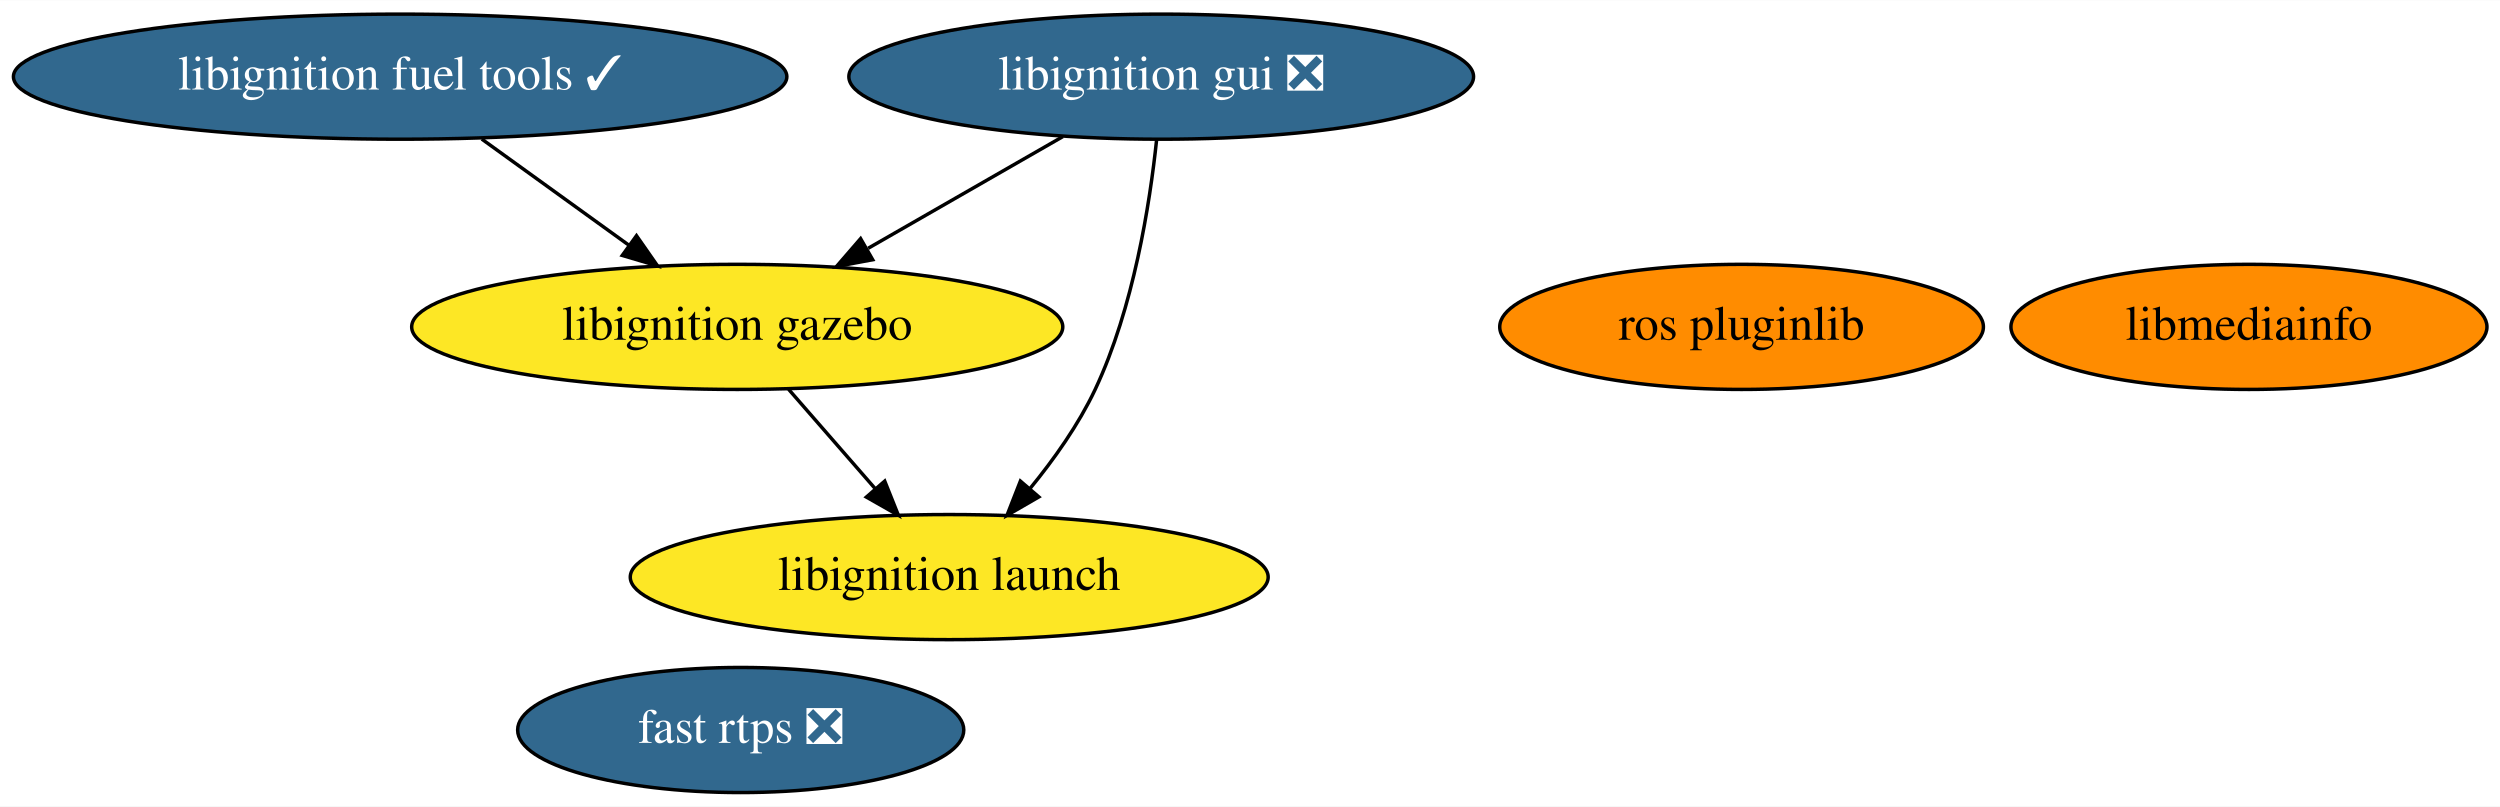
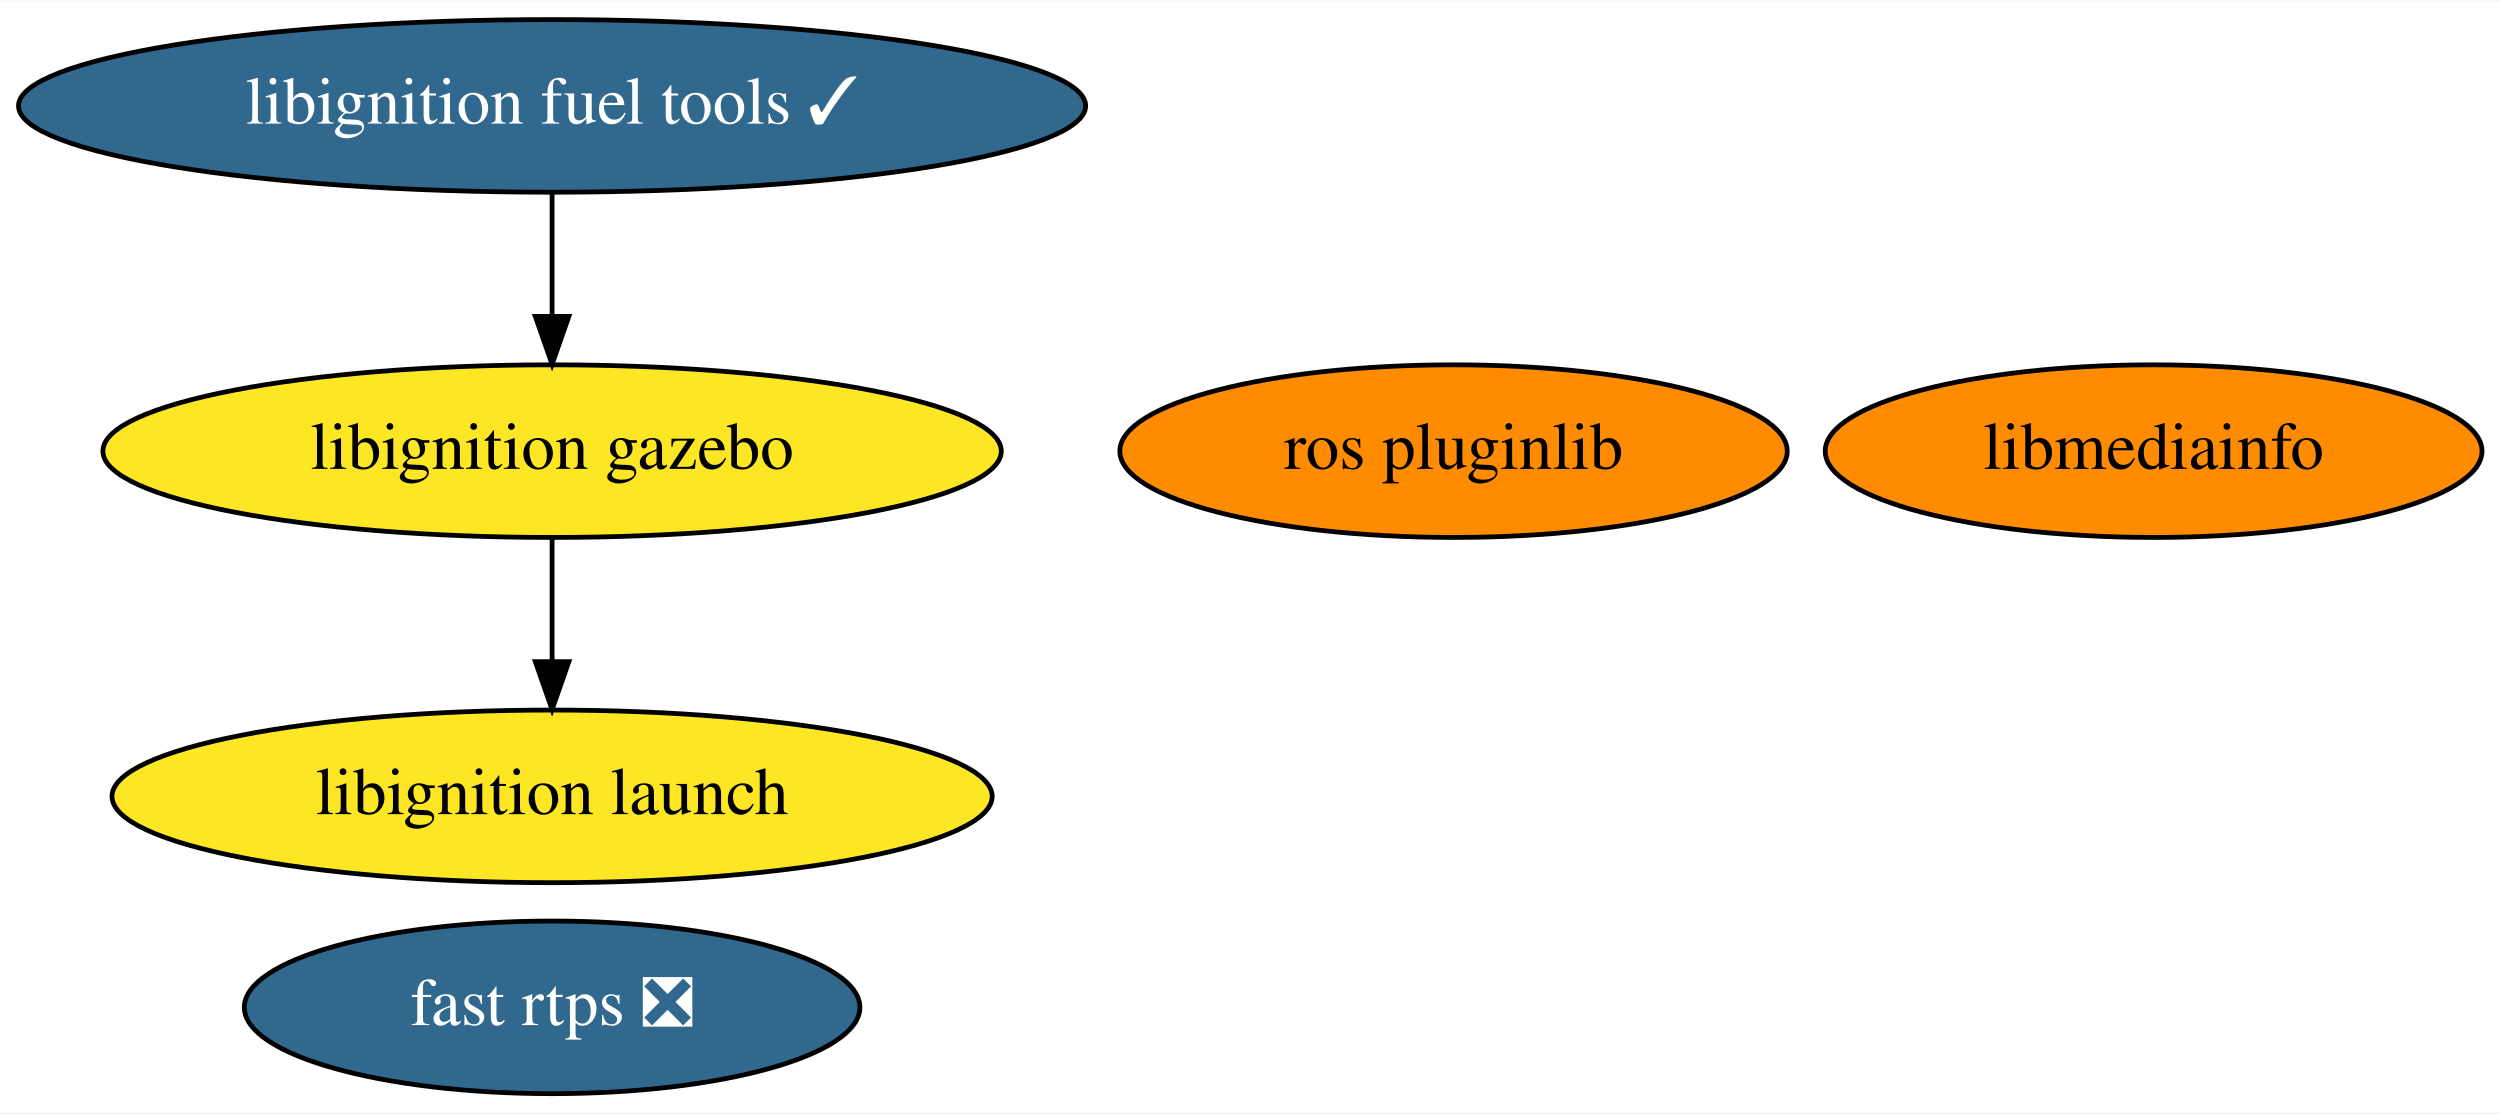
- <svg xmlns="http://www.w3.org/2000/svg" xmlns:xlink="http://www.w3.org/1999/xlink" width="719pt" height="232pt" viewBox="0.00 0.00 719.38 232.00">
+ <svg xmlns="http://www.w3.org/2000/svg" xmlns:xlink="http://www.w3.org/1999/xlink" width="521pt" height="232pt" viewBox="0.00 0.00 521.38 232.00">
  <g id="graph0" class="graph" transform="scale(1 1) rotate(0) translate(4 228)">
-     <polygon fill="white" stroke="transparent" points="-4,4 -4,-228 715.38,-228 715.38,4 -4,4" />
+     <polygon fill="white" stroke="transparent" points="-4,4 -4,-228 517.38,-228 517.38,4 -4,4" />
    <g id="node1" class="node">
      <g id="a_node1">
        <a xlink:href="https://github.com/conda-forge/ros-pluginlib-feedstock" xlink:title="ros pluginlib">
-           <ellipse fill="#ff8c00" stroke="black" cx="497.14" cy="-134" rx="69.59" ry="18" />
-           <text text-anchor="middle" x="497.14" y="-130.3" font-family="Times,serif" font-size="14.00">ros pluginlib</text>
+           <ellipse fill="#ff8c00" stroke="black" cx="299.14" cy="-134" rx="69.59" ry="18" />
+           <text text-anchor="middle" x="299.14" y="-130.3" font-family="Times,serif" font-size="14.00">ros pluginlib</text>
        </a>
      </g>
    </g>
    <g id="node2" class="node">
      <g id="a_node2">
        <a xlink:href="https://github.com/conda-forge/libignition-fuel-tools-feedstock/pull/37" xlink:title="libignition fuel tools ✓">
          <ellipse fill="#31688e" stroke="black" cx="111.14" cy="-206" rx="111.28" ry="18" />
          <text text-anchor="middle" x="111.14" y="-202.3" font-family="Times,serif" font-size="14.00" fill="white">libignition fuel tools ✓</text>
        </a>
      </g>
    </g>
-     <g id="node6" class="node">
-       <g id="a_node6">
+     <g id="node5" class="node">
+       <g id="a_node5">
        <a xlink:href="https://github.com/conda-forge/libignition-gazebo-feedstock" xlink:title="libignition gazebo">
-           <ellipse fill="#fde725" stroke="black" cx="208.14" cy="-134" rx="93.68" ry="18" />
-           <text text-anchor="middle" x="208.14" y="-130.3" font-family="Times,serif" font-size="14.00">libignition gazebo</text>
+           <ellipse fill="#fde725" stroke="black" cx="111.14" cy="-134" rx="93.68" ry="18" />
+           <text text-anchor="middle" x="111.14" y="-130.3" font-family="Times,serif" font-size="14.00">libignition gazebo</text>
        </a>
      </g>
    </g>
    <g id="edge1" class="edge">
-       <path fill="none" stroke="black" d="M134.62,-188.05C147.34,-178.87 163.23,-167.41 176.98,-157.49" />
-       <polygon fill="black" stroke="black" points="179.15,-160.24 185.21,-151.55 175.05,-154.56 179.15,-160.24" />
+       <path fill="none" stroke="black" d="M111.14,-187.7C111.14,-179.98 111.14,-170.71 111.14,-162.11" />
+       <polygon fill="black" stroke="black" points="114.64,-162.1 111.14,-152.1 107.64,-162.1 114.64,-162.1" />
    </g>
    <g id="node3" class="node">
      <g id="a_node3">
        <a xlink:href="https://github.com/conda-forge/fast-rtps-feedstock/pull/13" xlink:title="fast rtps ❎">
-           <ellipse fill="#31688e" stroke="black" cx="209.14" cy="-18" rx="64.19" ry="18" />
-           <text text-anchor="middle" x="209.14" y="-14.3" font-family="Times,serif" font-size="14.00" fill="white">fast rtps ❎</text>
+           <ellipse fill="#31688e" stroke="black" cx="111.14" cy="-18" rx="64.19" ry="18" />
+           <text text-anchor="middle" x="111.14" y="-14.3" font-family="Times,serif" font-size="14.00" fill="white">fast rtps ❎</text>
        </a>
      </g>
    </g>
    <g id="node4" class="node">
      <g id="a_node4">
        <a xlink:href="https://github.com/conda-forge/libmediainfo-feedstock" xlink:title="libmediainfo">
-           <ellipse fill="#ff8c00" stroke="black" cx="643.14" cy="-134" rx="68.49" ry="18" />
-           <text text-anchor="middle" x="643.14" y="-130.3" font-family="Times,serif" font-size="14.00">libmediainfo</text>
+           <ellipse fill="#ff8c00" stroke="black" cx="445.14" cy="-134" rx="68.49" ry="18" />
+           <text text-anchor="middle" x="445.14" y="-130.3" font-family="Times,serif" font-size="14.00">libmediainfo</text>
        </a>
      </g>
    </g>
-     <g id="node5" class="node">
-       <g id="a_node5">
-         <a xlink:href="https://github.com/conda-forge/libignition-gui-feedstock/pull/7" xlink:title="libignition gui ❎">
-           <ellipse fill="#31688e" stroke="black" cx="330.14" cy="-206" rx="89.88" ry="18" />
-           <text text-anchor="middle" x="330.14" y="-202.3" font-family="Times,serif" font-size="14.00" fill="white">libignition gui ❎</text>
+     <g id="node6" class="node">
+       <g id="a_node6">
+         <a xlink:href="https://github.com/conda-forge/libignition-launch-feedstock" xlink:title="libignition launch">
+           <ellipse fill="#fde725" stroke="black" cx="111.14" cy="-62" rx="91.78" ry="18" />
+           <text text-anchor="middle" x="111.14" y="-58.3" font-family="Times,serif" font-size="14.00">libignition launch</text>
        </a>
      </g>
    </g>
    <g id="edge2" class="edge">
-       <path fill="none" stroke="black" d="M301.84,-188.76C285.18,-179.2 263.89,-166.99 245.82,-156.62" />
-       <polygon fill="black" stroke="black" points="247.12,-153.33 236.71,-151.39 243.64,-159.4 247.12,-153.33" />
-     </g>
-     <g id="node7" class="node">
-       <g id="a_node7">
-         <a xlink:href="https://github.com/conda-forge/libignition-launch-feedstock" xlink:title="libignition launch">
-           <ellipse fill="#fde725" stroke="black" cx="269.14" cy="-62" rx="91.78" ry="18" />
-           <text text-anchor="middle" x="269.14" y="-58.3" font-family="Times,serif" font-size="14.00">libignition launch</text>
-         </a>
-       </g>
-     </g>
-     <g id="edge3" class="edge">
-       <path fill="none" stroke="black" d="M328.82,-187.86C326.87,-169.37 322.18,-139.44 311.14,-116 306.36,-105.86 299.31,-95.91 292.34,-87.42" />
-       <polygon fill="black" stroke="black" points="294.93,-85.07 285.76,-79.77 289.62,-89.63 294.93,-85.07" />
-     </g>
-     <g id="edge4" class="edge">
-       <path fill="none" stroke="black" d="M222.91,-116.05C230.4,-107.46 239.64,-96.86 247.88,-87.4" />
-       <polygon fill="black" stroke="black" points="250.58,-89.63 254.51,-79.79 245.3,-85.03 250.58,-89.63" />
+       <path fill="none" stroke="black" d="M111.14,-115.7C111.14,-107.98 111.14,-98.71 111.14,-90.11" />
+       <polygon fill="black" stroke="black" points="114.64,-90.1 111.14,-80.1 107.64,-90.1 114.64,-90.1" />
    </g>
  </g>
</svg>
